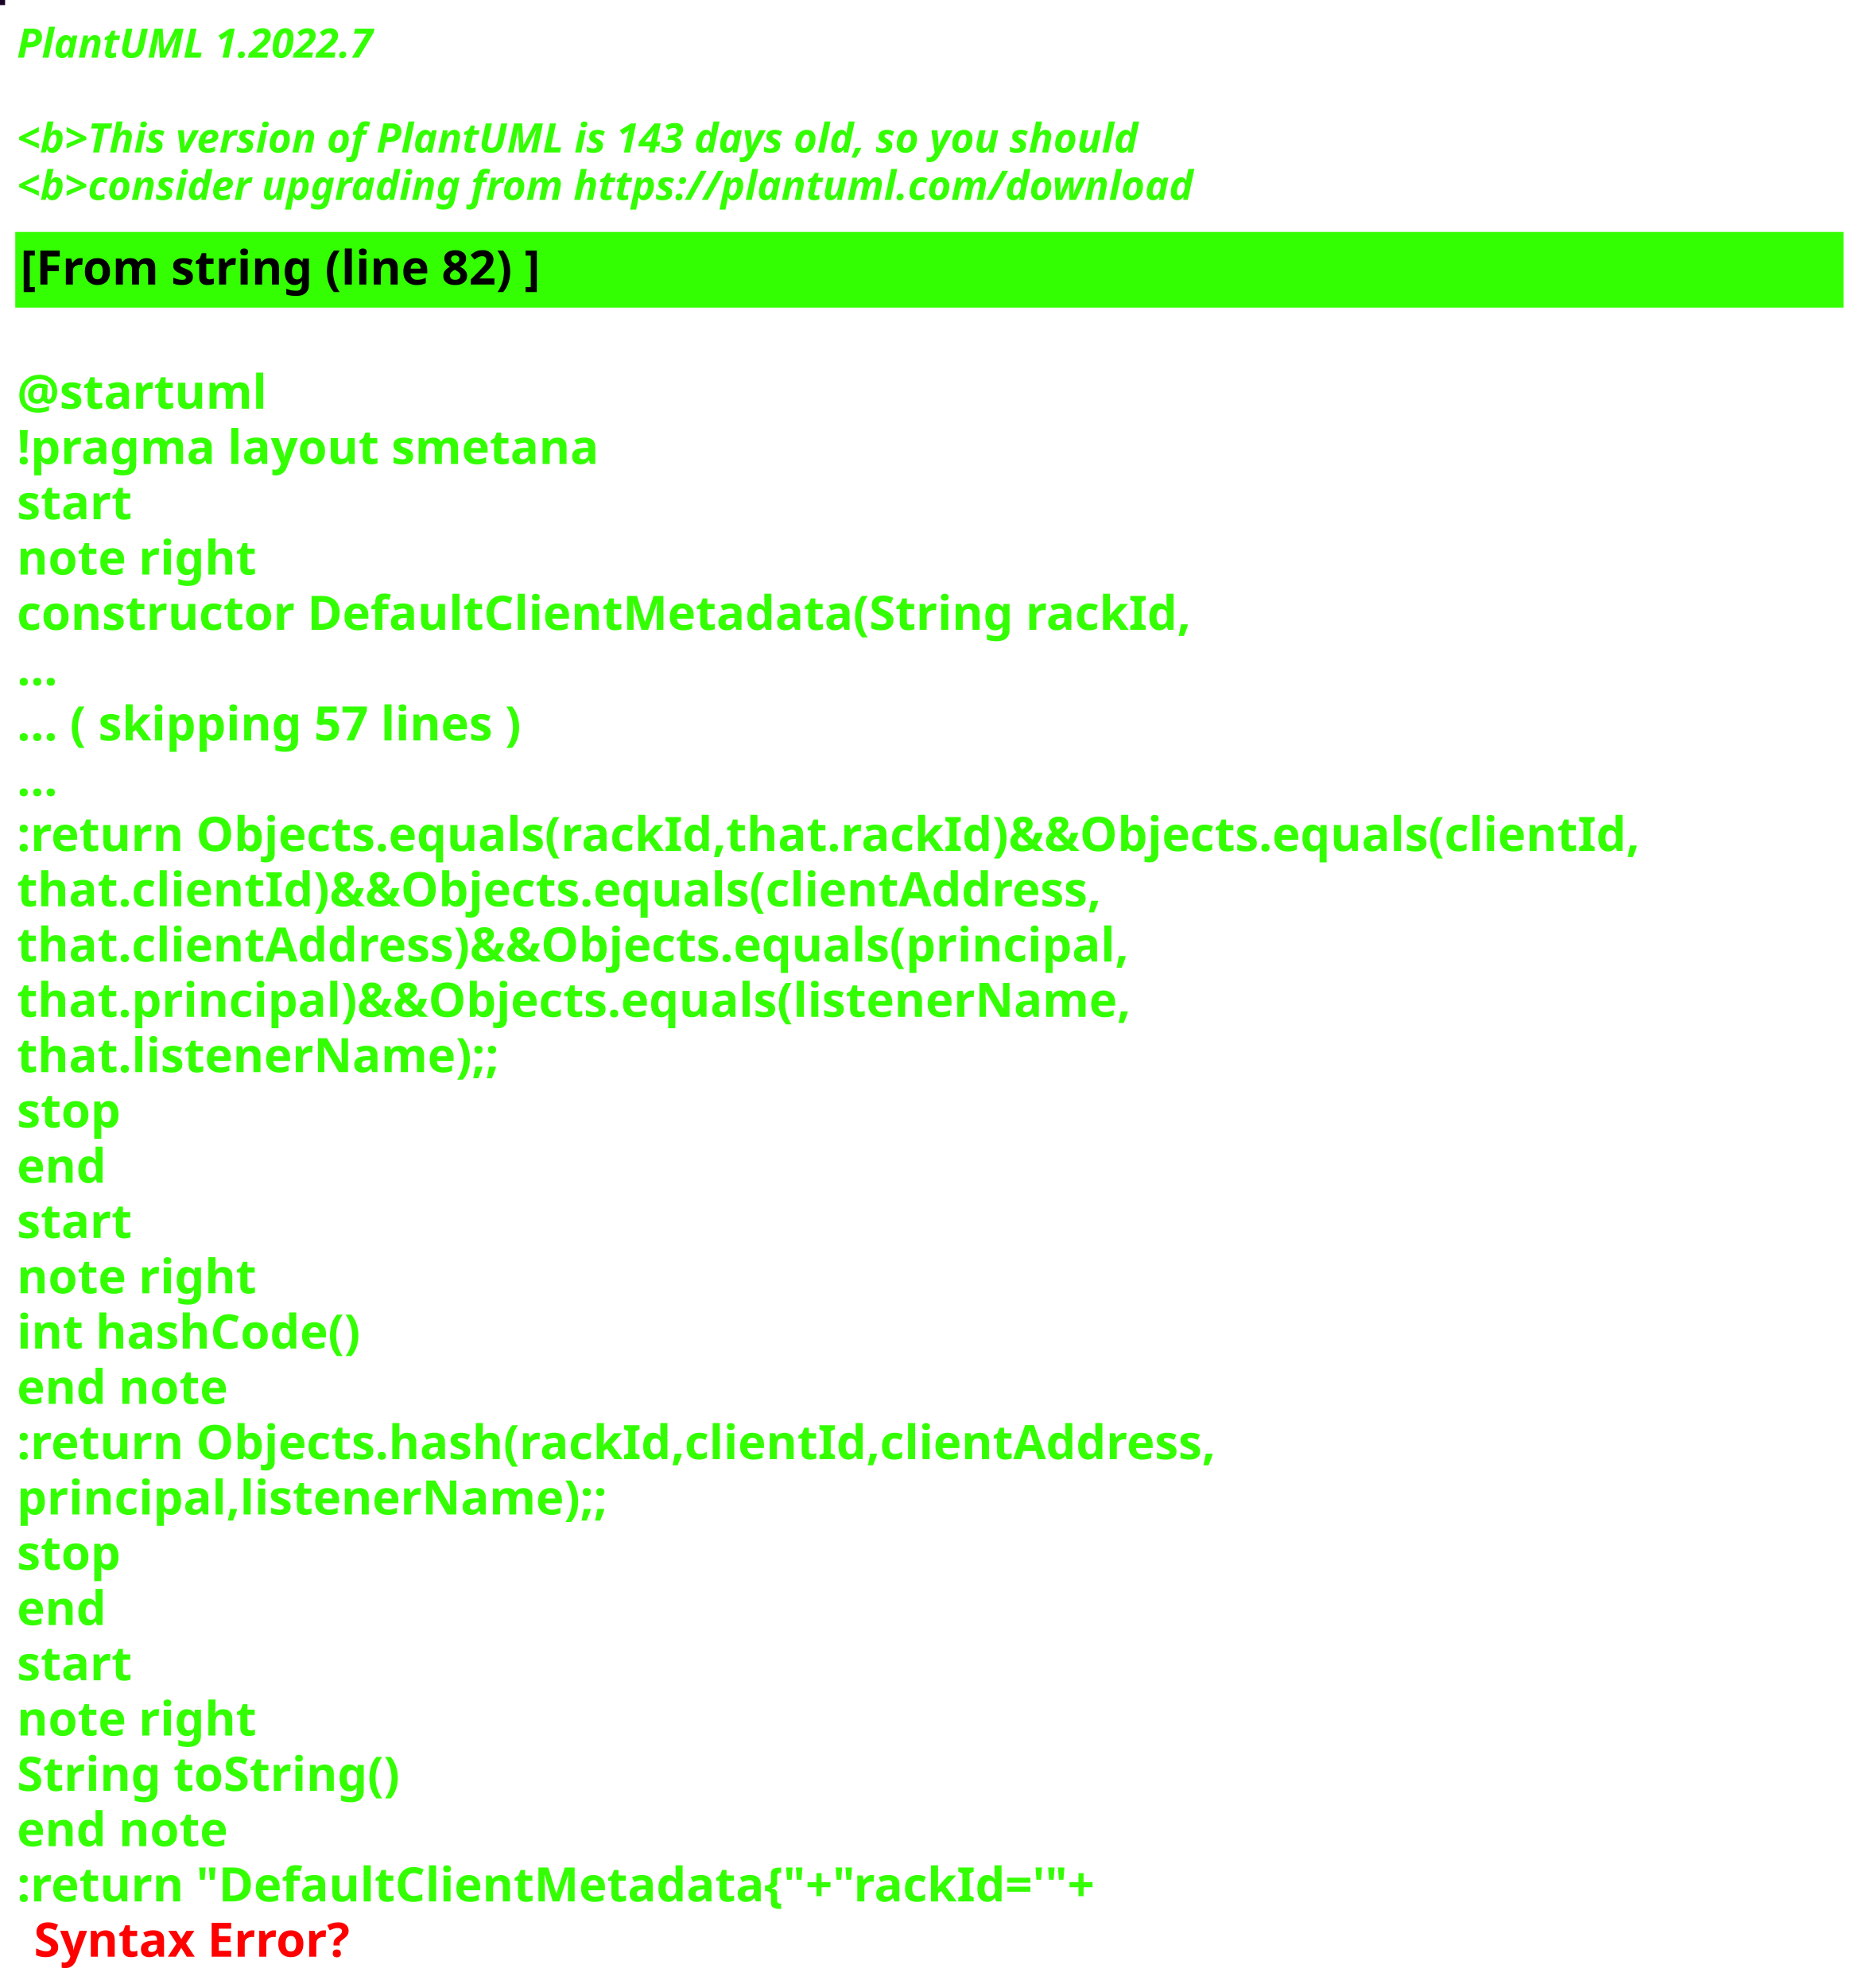
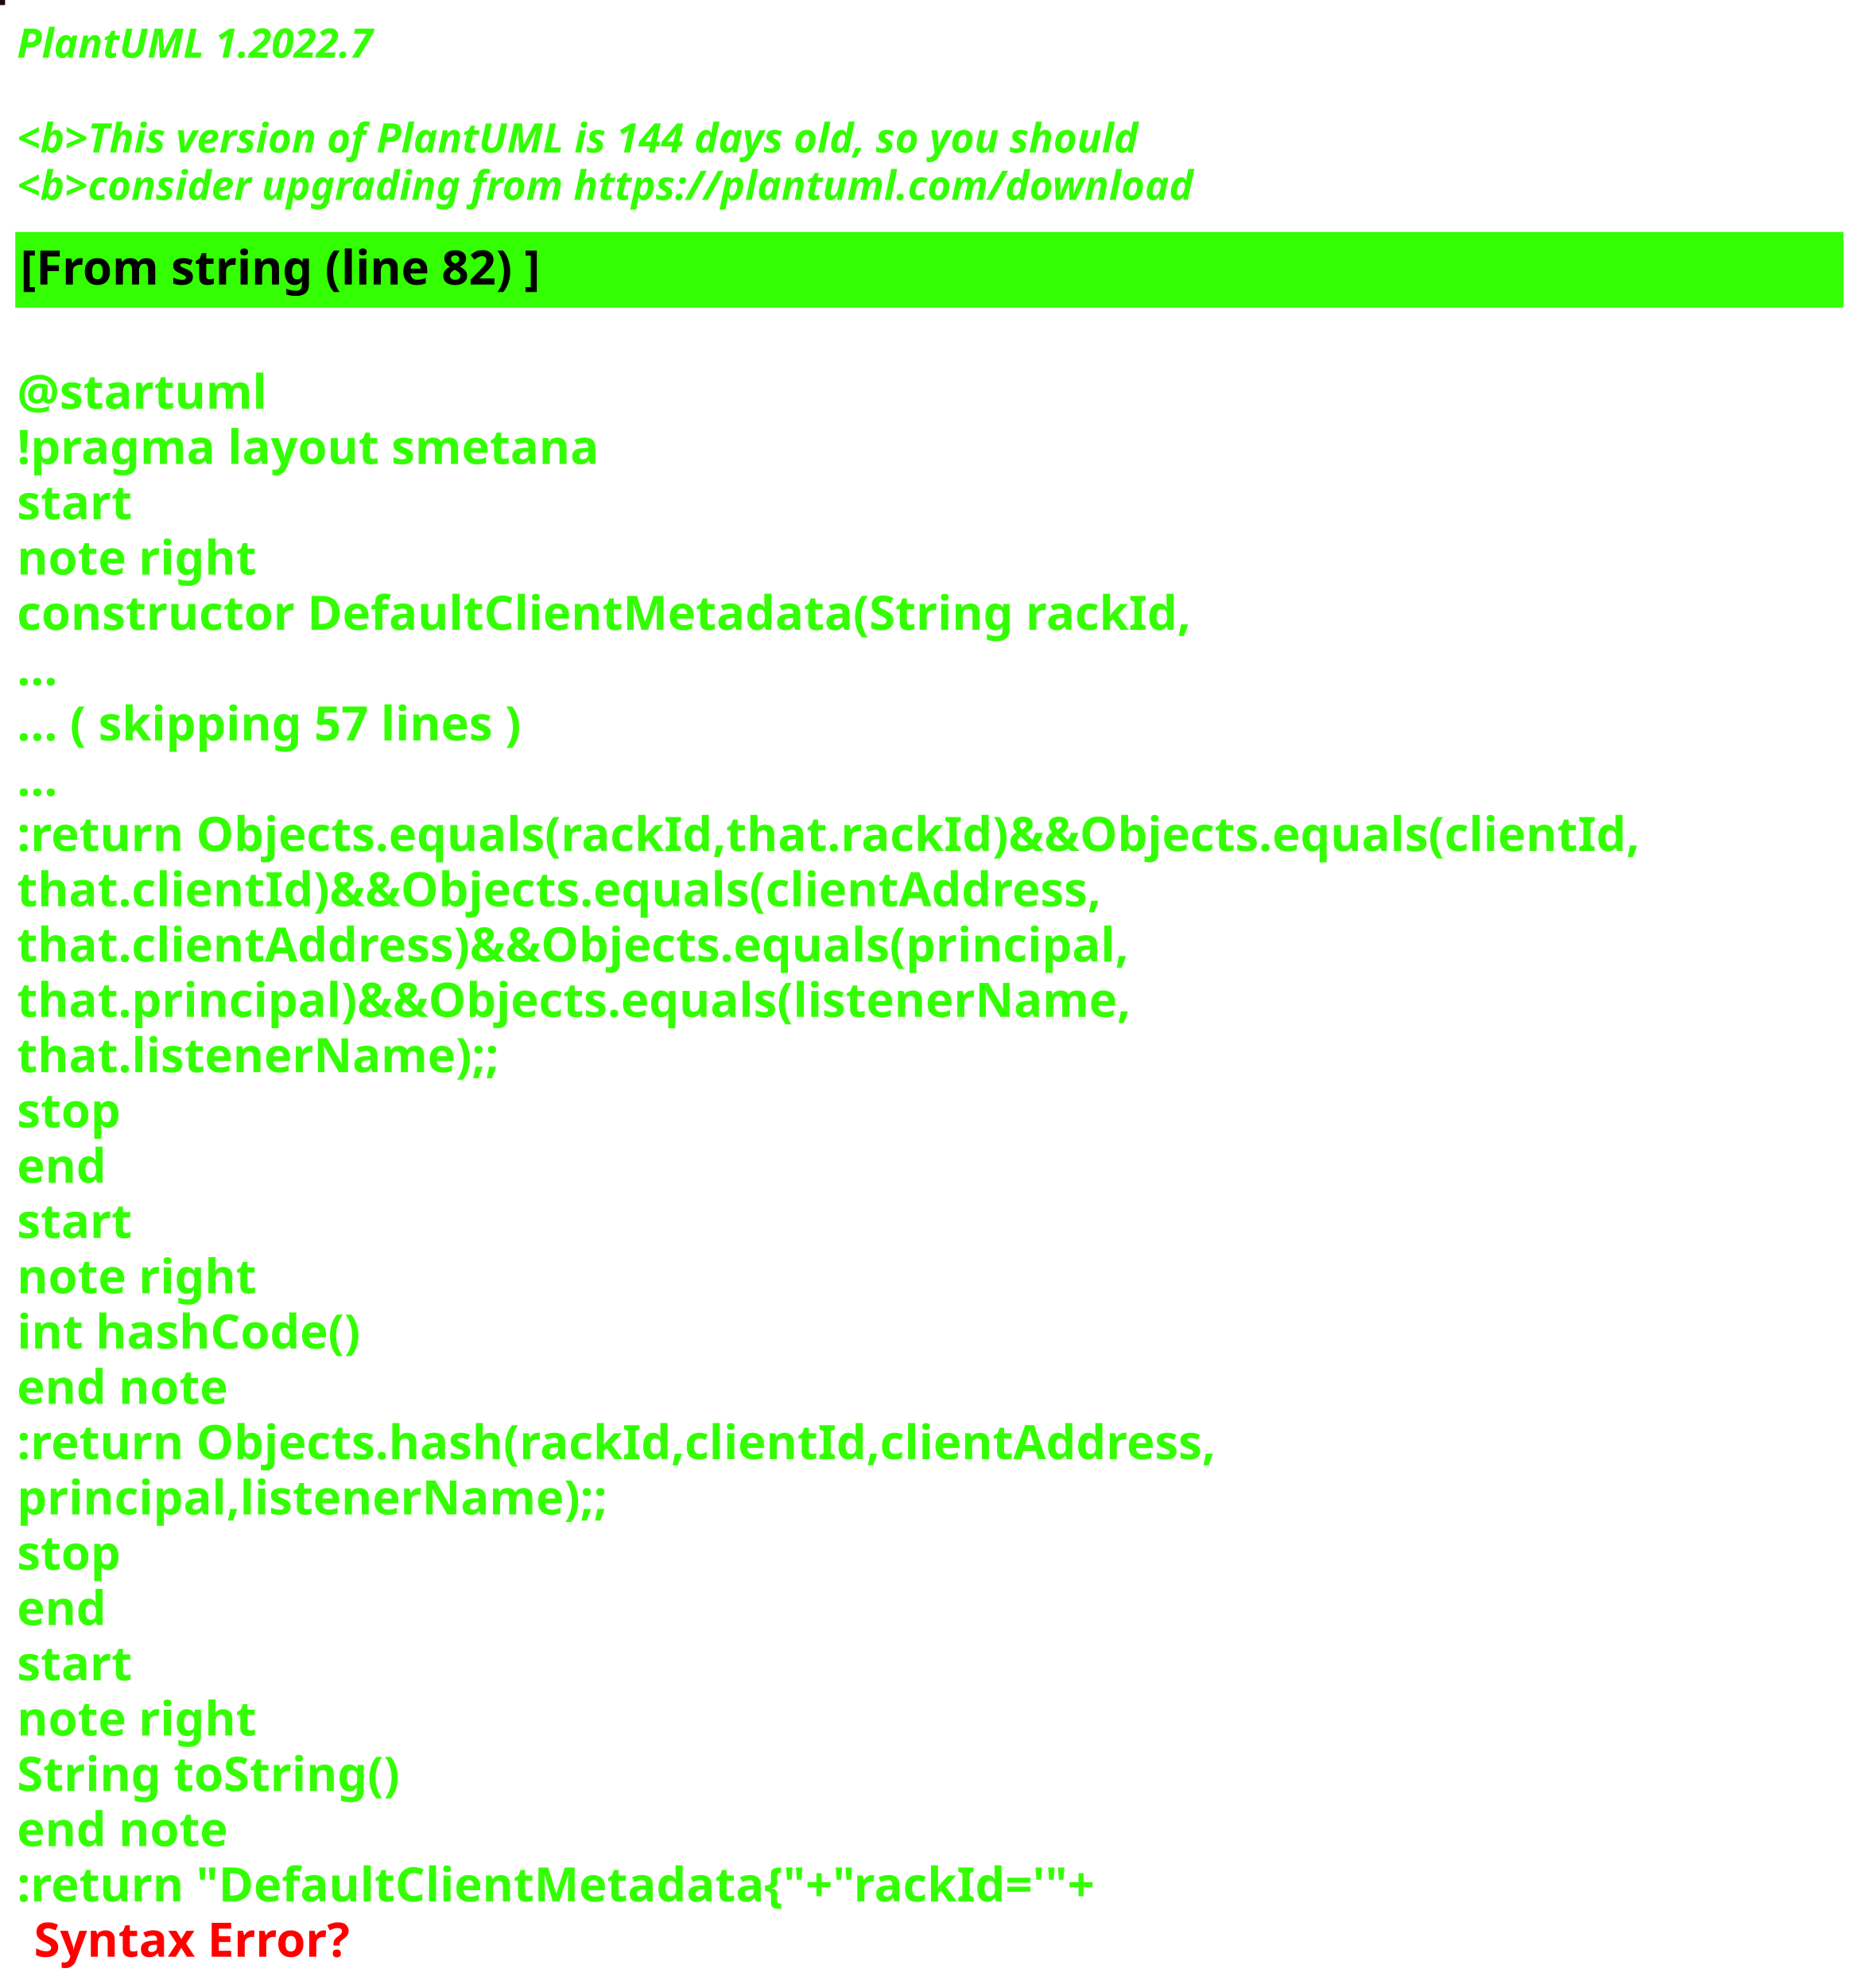
<svg xmlns="http://www.w3.org/2000/svg" contentStyleType="text/css" height="586px" preserveAspectRatio="none" style="width:550px;height:586px;background:#000000;" version="1.1" viewBox="0 0 550 586" width="550px" zoomAndPan="magnify">
  <defs />
  <g>
-     <rect fill="#180327" height="1" style="stroke:#180327;stroke-width:1.0;" width="1" x="0" y="0" />
+     <rect fill="#190A17" height="1" style="stroke:#190A17;stroke-width:1.0;" width="1" x="0" y="0" />
    <text fill="#33FF02" font-family="sans-serif" font-size="12" font-style="italic" font-weight="bold" lengthAdjust="spacing" textLength="127" x="5" y="17">PlantUML 1.2022.7</text>
    <text fill="#33FF02" font-family="sans-serif" font-size="12" font-style="italic" font-weight="bold" lengthAdjust="spacing" textLength="4" x="5" y="30.969"> </text>
-     <text fill="#33FF02" font-family="sans-serif" font-size="12" font-style="italic" font-weight="bold" lengthAdjust="spacing" textLength="399" x="5" y="44.938">&lt;b&gt;This version of PlantUML is 143 days old, so you should</text>
+     <text fill="#33FF02" font-family="sans-serif" font-size="12" font-style="italic" font-weight="bold" lengthAdjust="spacing" textLength="399" x="5" y="44.938">&lt;b&gt;This version of PlantUML is 144 days old, so you should</text>
    <text fill="#33FF02" font-family="sans-serif" font-size="12" font-style="italic" font-weight="bold" lengthAdjust="spacing" textLength="408" x="5" y="58.906">&lt;b&gt;consider upgrading from https://plantuml.com/download</text>
    <rect fill="#33FF02" height="21.297" style="stroke:#33FF02;stroke-width:1.0;" width="538" x="5" y="68.875" />
    <text fill="#000000" font-family="sans-serif" font-size="14" font-weight="bold" lengthAdjust="spacing" textLength="178" x="6" y="83.875">[From string (line 82) ]</text>
    <text fill="#33FF02" font-family="sans-serif" font-size="14" font-weight="bold" lengthAdjust="spacing" textLength="5" x="5" y="104.172"> </text>
    <text fill="#33FF02" font-family="sans-serif" font-size="14" font-weight="bold" lengthAdjust="spacing" textLength="79" x="5" y="120.469">@startuml</text>
    <text fill="#33FF02" font-family="sans-serif" font-size="14" font-weight="bold" lengthAdjust="spacing" textLength="190" x="5" y="136.766">!pragma layout smetana</text>
    <text fill="#33FF02" font-family="sans-serif" font-size="14" font-weight="bold" lengthAdjust="spacing" textLength="37" x="5" y="153.062">start</text>
    <text fill="#33FF02" font-family="sans-serif" font-size="14" font-weight="bold" lengthAdjust="spacing" textLength="78" x="5" y="169.359">note right</text>
    <text fill="#33FF02" font-family="sans-serif" font-size="14" font-weight="bold" lengthAdjust="spacing" textLength="382" x="5" y="185.656">constructor DefaultClientMetadata(String rackId,</text>
    <text fill="#33FF02" font-family="sans-serif" font-size="14" font-weight="bold" lengthAdjust="spacing" textLength="15" x="5" y="201.953">...</text>
    <text fill="#33FF02" font-family="sans-serif" font-size="14" font-weight="bold" lengthAdjust="spacing" textLength="175" x="5" y="218.25">... ( skipping 57 lines )</text>
    <text fill="#33FF02" font-family="sans-serif" font-size="14" font-weight="bold" lengthAdjust="spacing" textLength="15" x="5" y="234.547">...</text>
    <text fill="#33FF02" font-family="sans-serif" font-size="14" font-weight="bold" lengthAdjust="spacing" textLength="538" x="5" y="250.844">:return Objects.equals(rackId,that.rackId)&amp;&amp;Objects.equals(clientId,</text>
    <text fill="#33FF02" font-family="sans-serif" font-size="14" font-weight="bold" lengthAdjust="spacing" textLength="362" x="5" y="267.141">that.clientId)&amp;&amp;Objects.equals(clientAddress,</text>
    <text fill="#33FF02" font-family="sans-serif" font-size="14" font-weight="bold" lengthAdjust="spacing" textLength="372" x="5" y="283.438">that.clientAddress)&amp;&amp;Objects.equals(principal,</text>
    <text fill="#33FF02" font-family="sans-serif" font-size="14" font-weight="bold" lengthAdjust="spacing" textLength="367" x="5" y="299.734">that.principal)&amp;&amp;Objects.equals(listenerName,</text>
    <text fill="#33FF02" font-family="sans-serif" font-size="14" font-weight="bold" lengthAdjust="spacing" textLength="158" x="5" y="316.031">that.listenerName);;</text>
    <text fill="#33FF02" font-family="sans-serif" font-size="14" font-weight="bold" lengthAdjust="spacing" textLength="35" x="5" y="332.328">stop</text>
    <text fill="#33FF02" font-family="sans-serif" font-size="14" font-weight="bold" lengthAdjust="spacing" textLength="30" x="5" y="348.625">end</text>
    <text fill="#33FF02" font-family="sans-serif" font-size="14" font-weight="bold" lengthAdjust="spacing" textLength="37" x="5" y="364.922">start</text>
    <text fill="#33FF02" font-family="sans-serif" font-size="14" font-weight="bold" lengthAdjust="spacing" textLength="78" x="5" y="381.219">note right</text>
    <text fill="#33FF02" font-family="sans-serif" font-size="14" font-weight="bold" lengthAdjust="spacing" textLength="116" x="5" y="397.516">int hashCode()</text>
    <text fill="#33FF02" font-family="sans-serif" font-size="14" font-weight="bold" lengthAdjust="spacing" textLength="71" x="5" y="413.812">end note</text>
    <text fill="#33FF02" font-family="sans-serif" font-size="14" font-weight="bold" lengthAdjust="spacing" textLength="399" x="5" y="430.109">:return Objects.hash(rackId,clientId,clientAddress,</text>
    <text fill="#33FF02" font-family="sans-serif" font-size="14" font-weight="bold" lengthAdjust="spacing" textLength="194" x="5" y="446.406">principal,listenerName);;</text>
    <text fill="#33FF02" font-family="sans-serif" font-size="14" font-weight="bold" lengthAdjust="spacing" textLength="35" x="5" y="462.703">stop</text>
    <text fill="#33FF02" font-family="sans-serif" font-size="14" font-weight="bold" lengthAdjust="spacing" textLength="30" x="5" y="479">end</text>
    <text fill="#33FF02" font-family="sans-serif" font-size="14" font-weight="bold" lengthAdjust="spacing" textLength="37" x="5" y="495.297">start</text>
    <text fill="#33FF02" font-family="sans-serif" font-size="14" font-weight="bold" lengthAdjust="spacing" textLength="78" x="5" y="511.594">note right</text>
    <text fill="#33FF02" font-family="sans-serif" font-size="14" font-weight="bold" lengthAdjust="spacing" textLength="127" x="5" y="527.891">String toString()</text>
    <text fill="#33FF02" font-family="sans-serif" font-size="14" font-weight="bold" lengthAdjust="spacing" textLength="71" x="5" y="544.188">end note</text>
    <text fill="#33FF02" font-family="sans-serif" font-size="14" font-weight="bold" lengthAdjust="spacing" text-decoration="wavy underline" textLength="360" x="5" y="560.484">:return "DefaultClientMetadata{"+"rackId='"+</text>
    <text fill="#FF0000" font-family="sans-serif" font-size="14" font-weight="bold" lengthAdjust="spacing" textLength="106" x="10" y="576.781">Syntax Error?</text>
  </g>
</svg>
